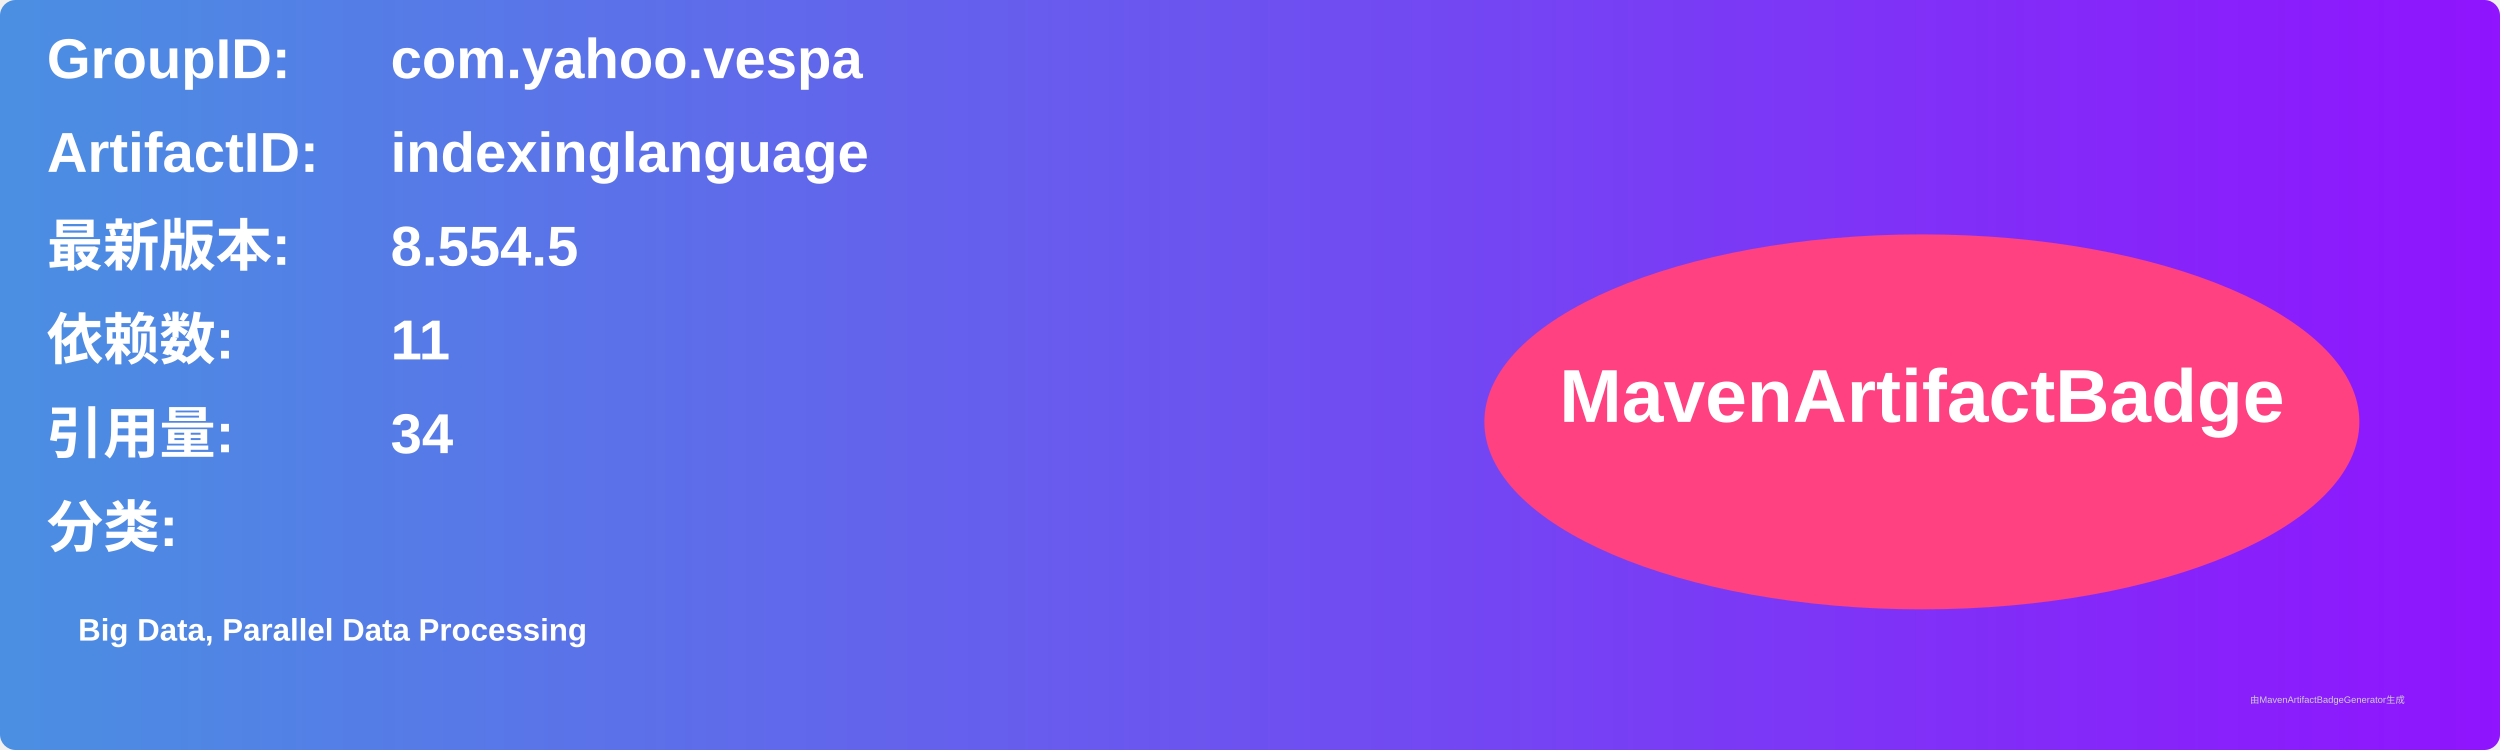
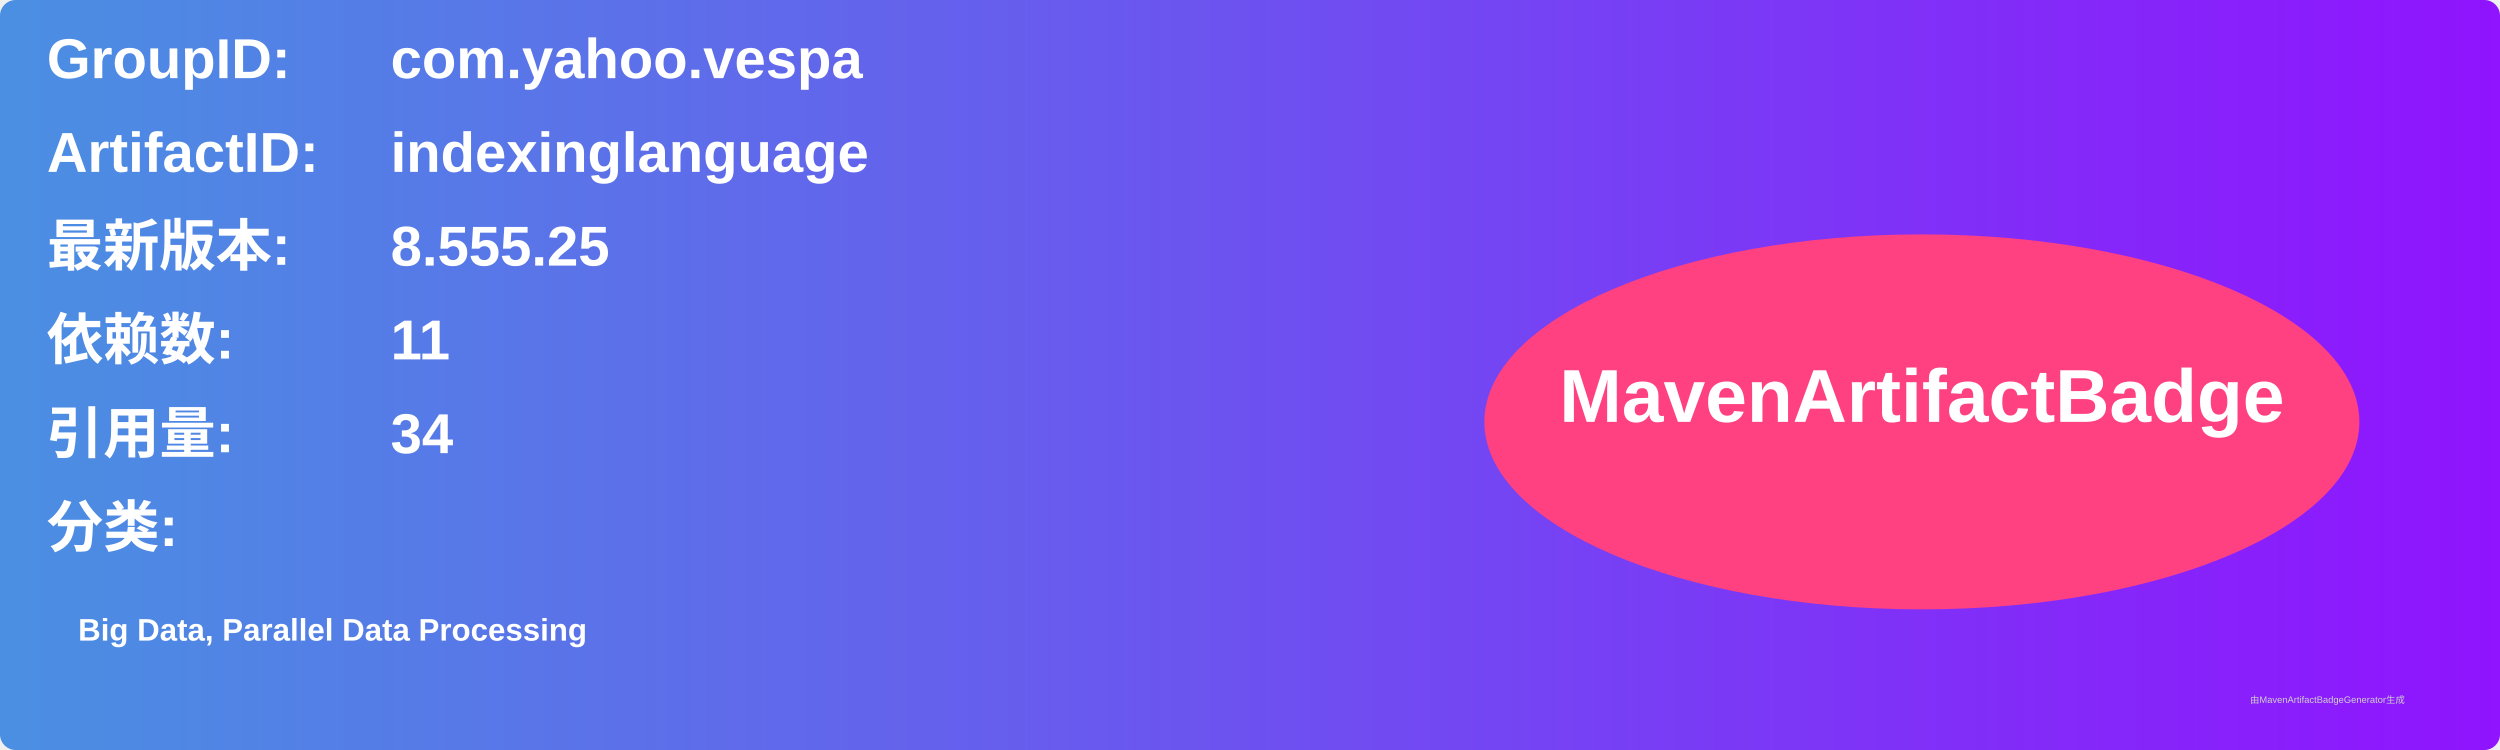
<svg xmlns="http://www.w3.org/2000/svg" width="800" height="240" viewBox="0 0 800 240">
  <linearGradient id="grad" x1="0%" y1="0%" x2="100%" y2="0%">
    <stop offset="0%" stop-color="#4a90e2" />
    <stop offset="100%" stop-color="#9013fe" />
  </linearGradient>
  <rect width="100%" height="100%" rx="5" ry="5" fill="url(#grad)" />
  <g transform="translate(15, 15)">
    <text x="0" y="10" font-family="Arial" font-size="18" fill="white" font-weight="bold" width="260">GroupID:</text>
    <text x="110" y="10" font-family="Arial" font-size="18" fill="white" font-weight="bold" width="460">com.yahoo.vespa</text>
    <text x="0" y="40" font-family="Arial" font-size="18" fill="white" font-weight="bold" width="260">ArtifactID:</text>
    <text x="110" y="40" font-family="Arial" font-size="18" fill="white" font-weight="bold" width="460">indexinglanguage</text>
    <text x="0" y="70" font-family="Arial" font-size="18" fill="white" font-weight="bold">最新版本:</text>
    <text x="110" y="70" font-family="Arial" font-size="18" fill="white" font-weight="bold">
-       <tspan font-weight="bold">8.554.5</tspan>
+       <tspan font-weight="bold">8.555.25</tspan>
    </text>
    <text x="0" y="100" font-family="Arial" font-size="18" fill="white" font-weight="bold">依赖数: </text>
    <text x="110" y="100" font-family="Arial" font-size="18" fill="white">
      <tspan font-weight="bold">11</tspan>
    </text>
    <text x="0" y="130" font-family="Arial" font-size="18" fill="white" font-weight="bold">引用量: </text>
    <text x="110" y="130" font-family="Arial" font-size="18" fill="white">
      <tspan font-weight="bold">34</tspan>
    </text>
    <text x="0" y="160" font-family="Arial" font-size="18" fill="white" font-weight="bold">分类:</text>
    <text x="10" y="190" font-family="Arial" font-size="10" fill="white">
      <tspan font-weight="bold">Big Data, Parallel Data Processing</tspan>
    </text>
    <ellipse cx="600" cy="120" rx="140" ry="60" fill="#ff4081" />
    <text x="600" y="120" text-anchor="middle" font-family="Arial" font-size="24" fill="white" font-weight="bold">MavenArtifactBadge</text>
  </g>
  <text x="720" y="225" font-family="Arial" font-size="3" fill="#d0d0d0">由MavenArtifactBadgeGenerator生成</text>
</svg>
